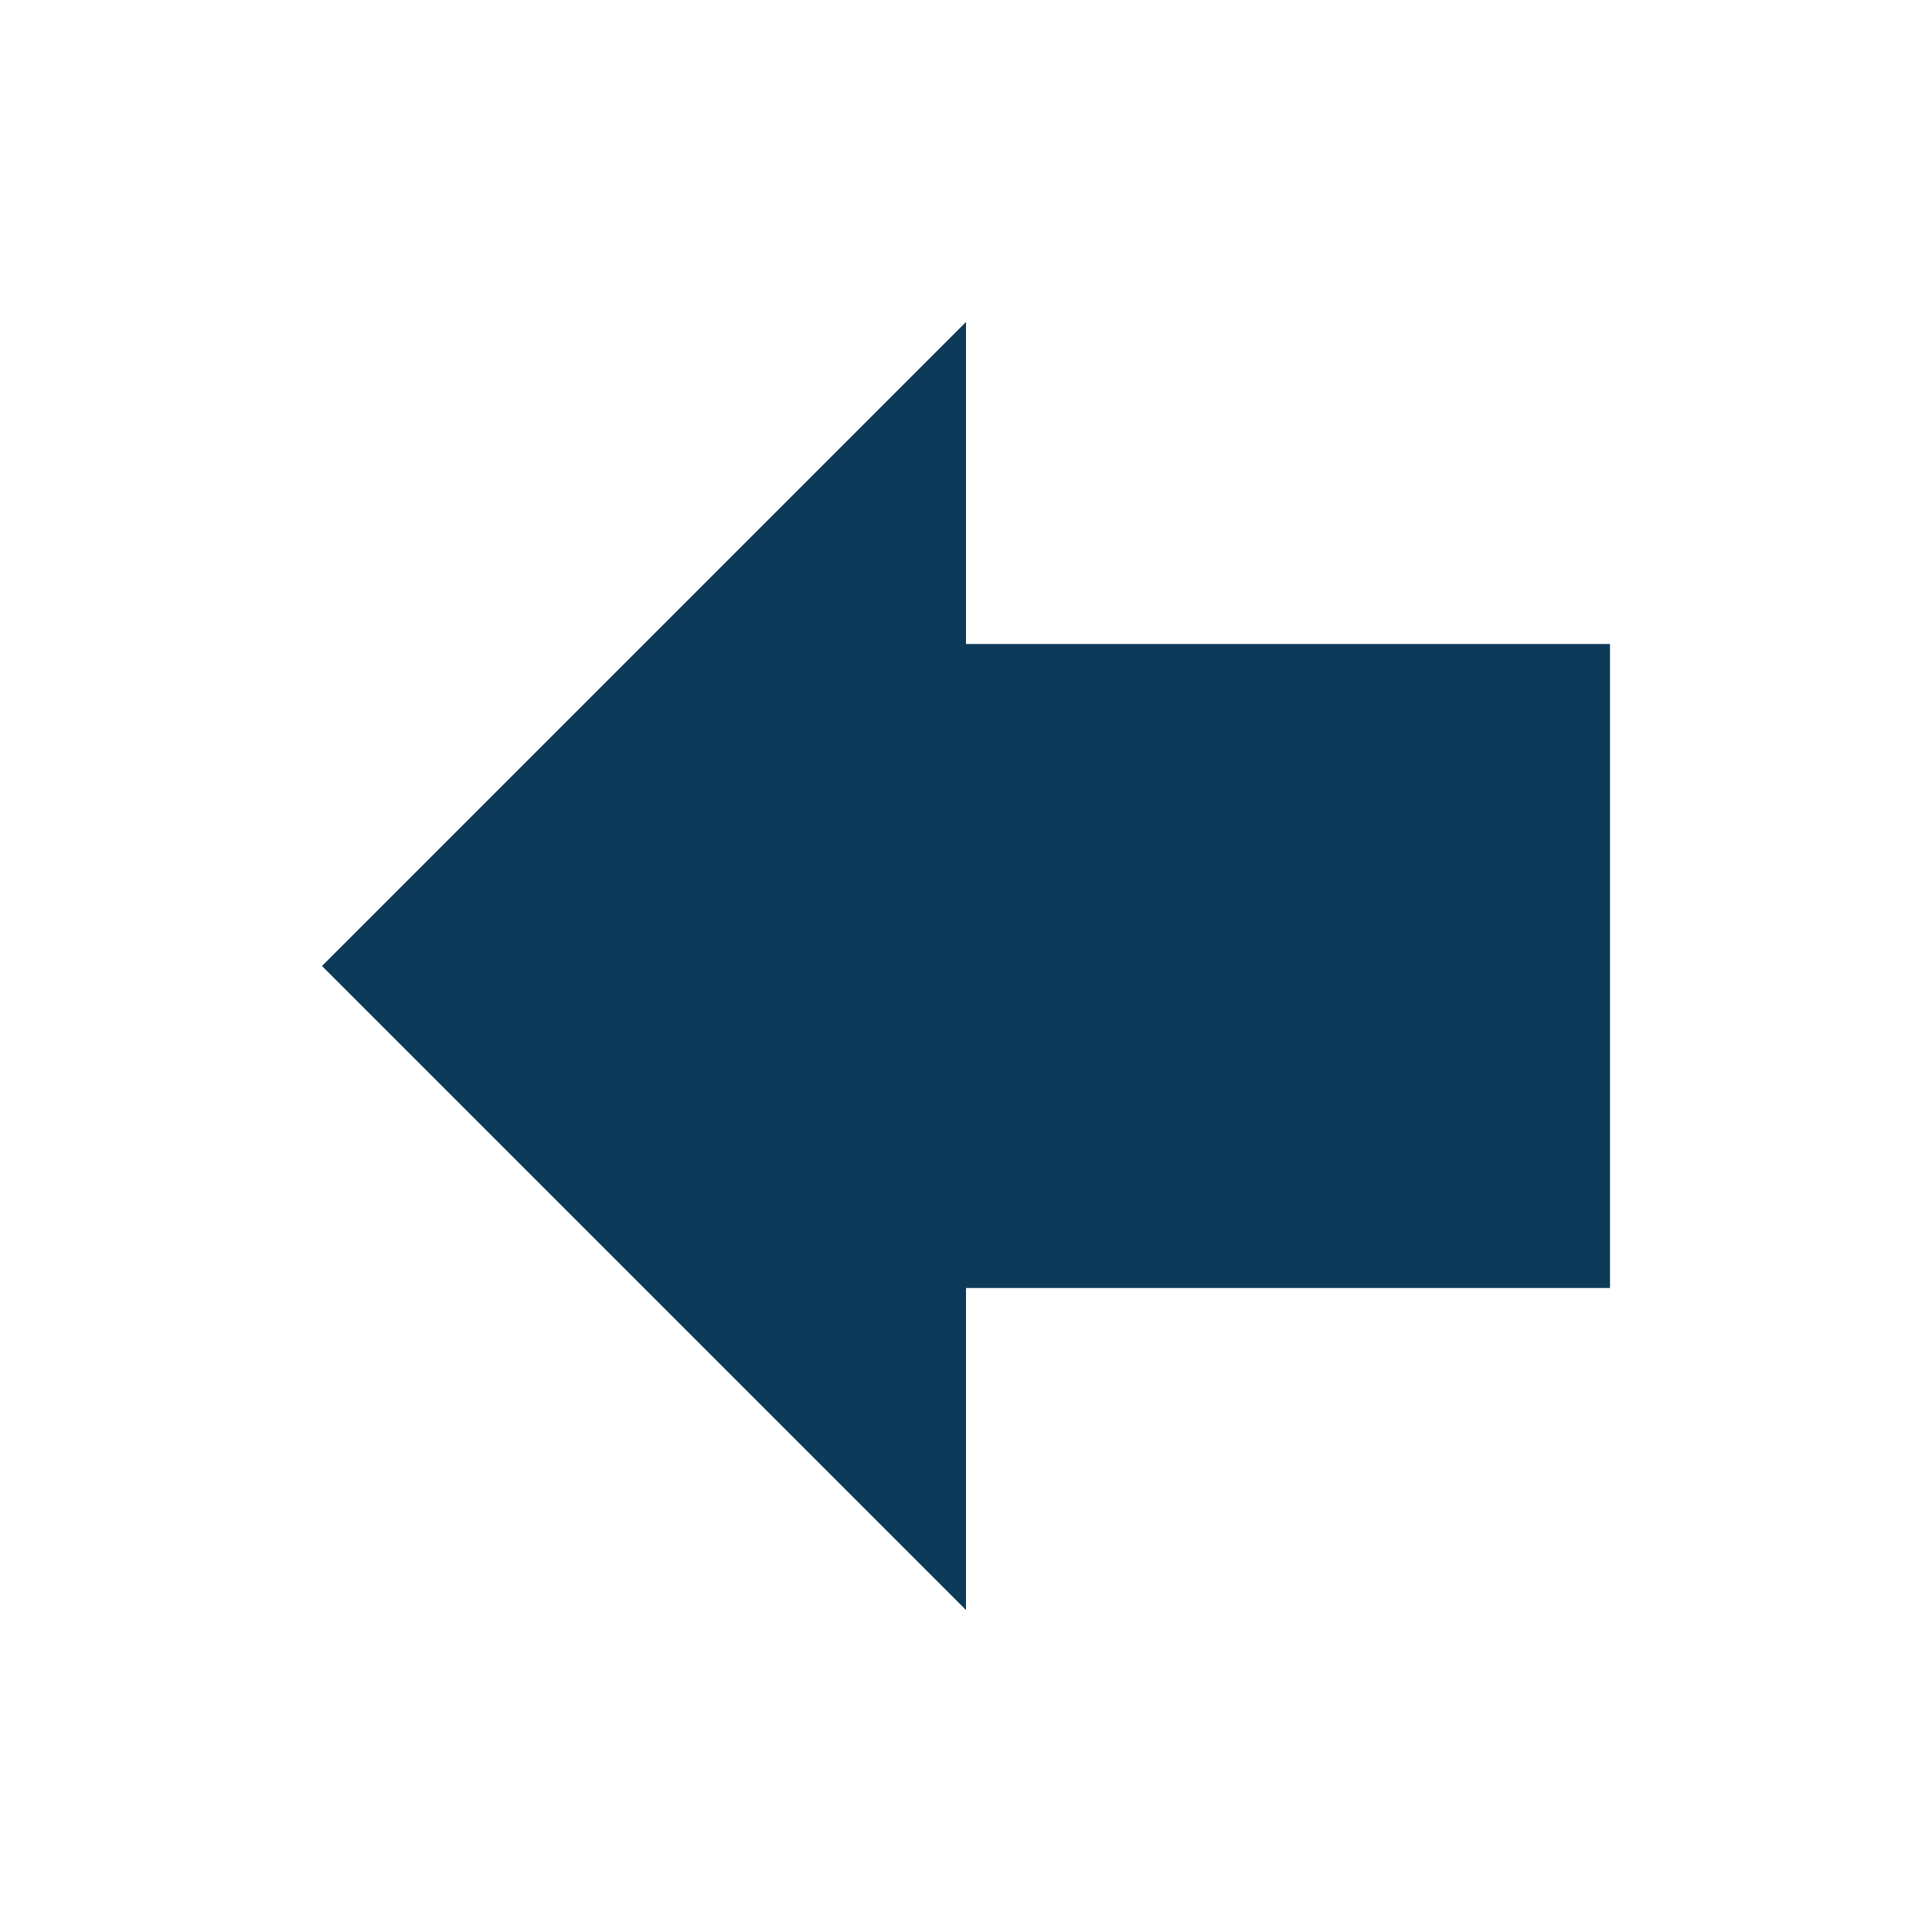
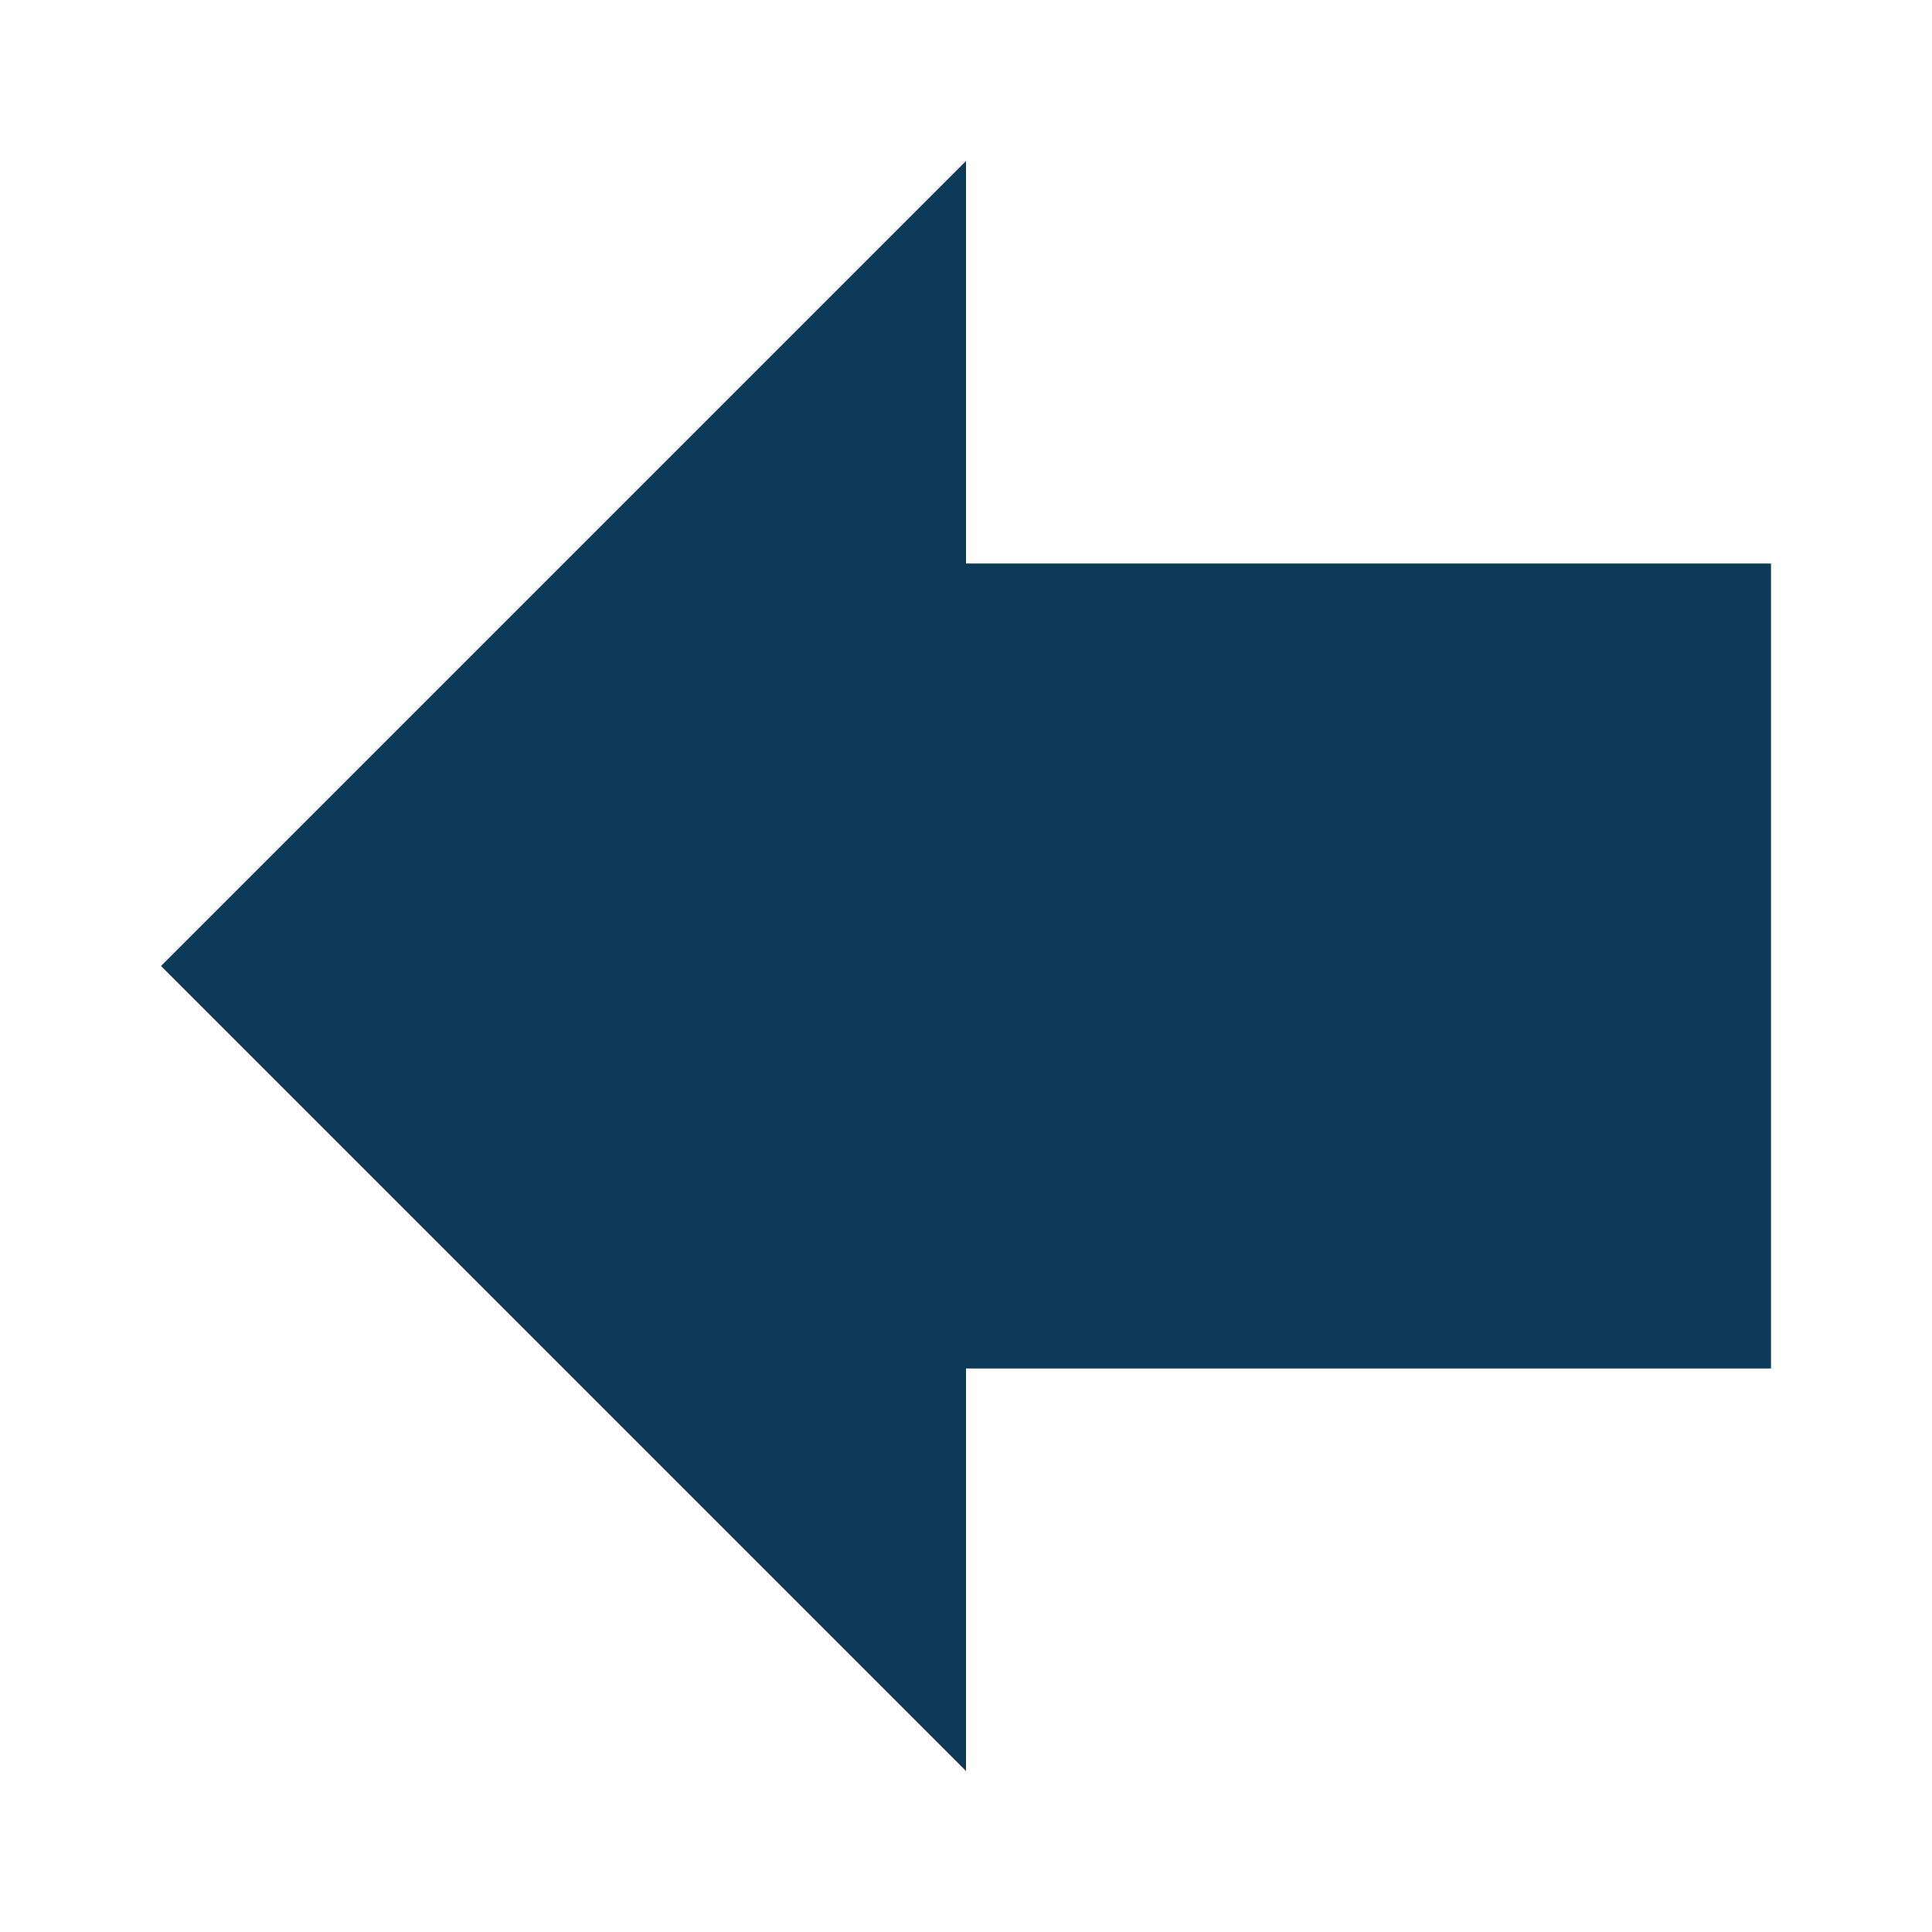
- <svg xmlns="http://www.w3.org/2000/svg" id="svg6" version="1.1" width="24" viewBox="0 0 24 24" height="24">
-   <defs id="defs10" />
-   <path id="path2" fill="none" d="M0 0h24v24H0z" />
-   <path style="fill:#0e3a5a;fill-opacity:1" id="path4" d="M 12,8 V 4 l -8,8 8,8 v -4 h 8 V 8 Z" />
+ <svg xmlns="http://www.w3.org/2000/svg" height="24" viewBox="0 0 24 24" width="24" version="1.1" id="svg6">
+   <path d="M0 0h24v24H0z" fill="none" id="path2" />
+   <path d="M 12,7 V 2 L 2,12 12,22 V 17 H 22 V 7 Z" id="path4" style="fill:#0e3a5a;fill-opacity:1;stroke-width:1.25" />
</svg>
